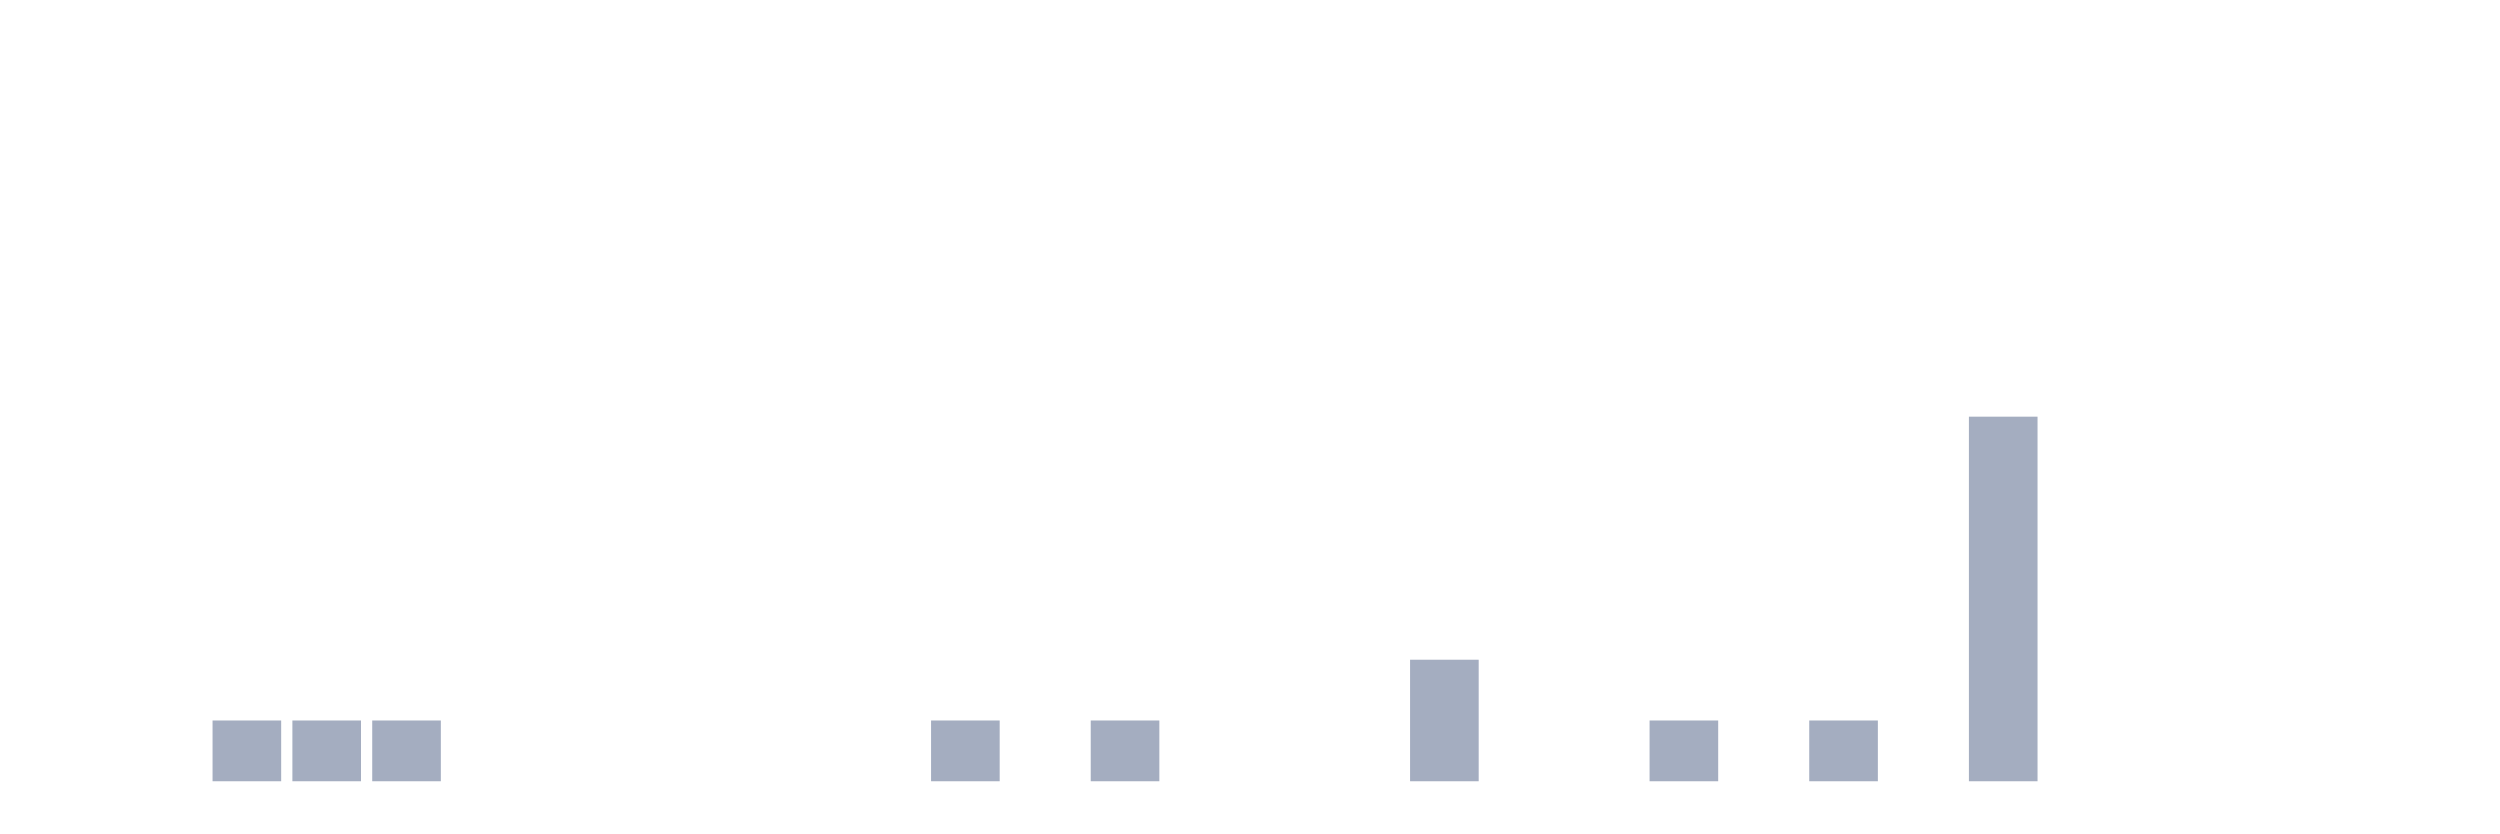
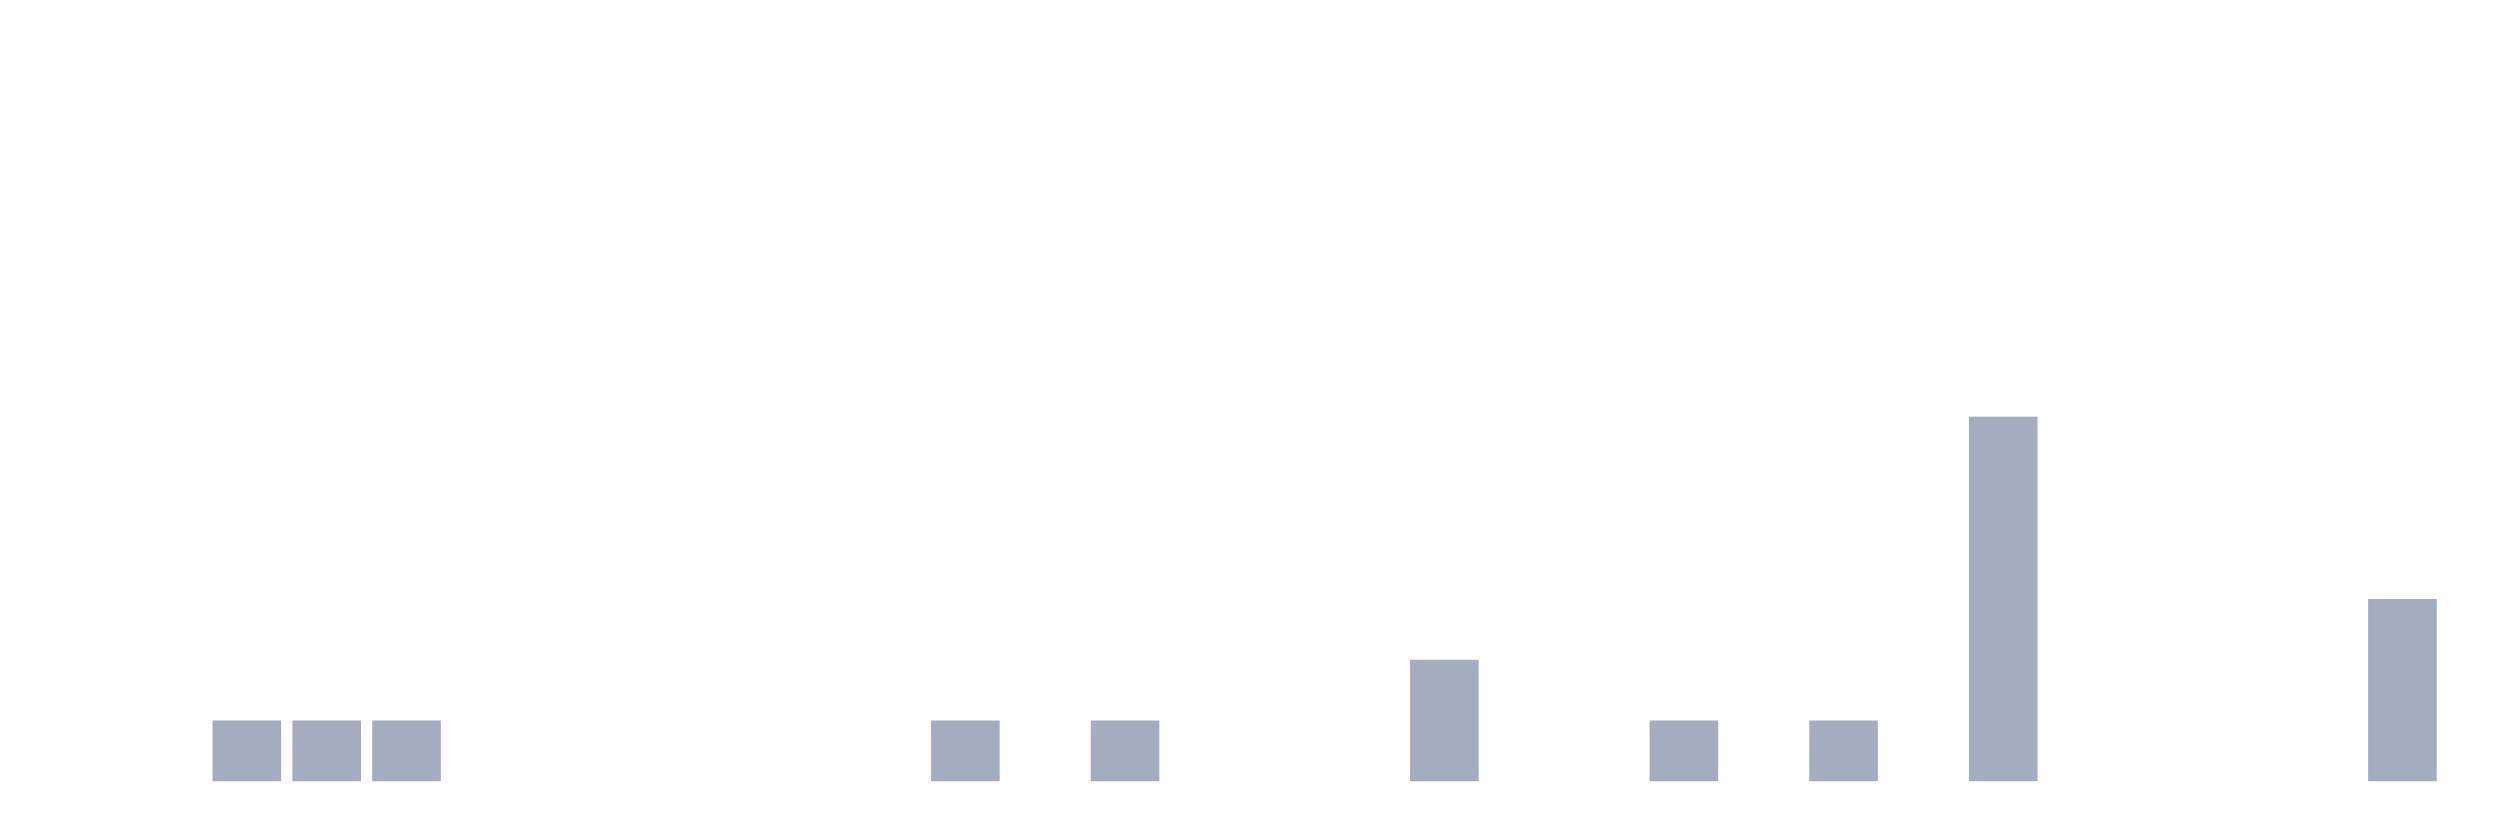
<svg xmlns="http://www.w3.org/2000/svg" viewBox="0 0 480 160">
  <g transform="translate(10,10)">
    <rect class="bar" x="0.153" width="13.175" y="140" height="0" fill="rgb(164,173,192)" />
    <rect class="bar" x="15.482" width="13.175" y="140" height="0" fill="rgb(164,173,192)" />
    <rect class="bar" x="30.81" width="13.175" y="128.333" height="11.667" fill="rgb(164,173,192)" />
    <rect class="bar" x="46.138" width="13.175" y="128.333" height="11.667" fill="rgb(164,173,192)" />
    <rect class="bar" x="61.466" width="13.175" y="128.333" height="11.667" fill="rgb(164,173,192)" />
    <rect class="bar" x="76.794" width="13.175" y="140" height="0" fill="rgb(164,173,192)" />
    <rect class="bar" x="92.123" width="13.175" y="140" height="0" fill="rgb(164,173,192)" />
    <rect class="bar" x="107.451" width="13.175" y="140" height="0" fill="rgb(164,173,192)" />
    <rect class="bar" x="122.779" width="13.175" y="140" height="0" fill="rgb(164,173,192)" />
    <rect class="bar" x="138.107" width="13.175" y="140" height="0" fill="rgb(164,173,192)" />
    <rect class="bar" x="153.436" width="13.175" y="140" height="0" fill="rgb(164,173,192)" />
    <rect class="bar" x="168.764" width="13.175" y="128.333" height="11.667" fill="rgb(164,173,192)" />
    <rect class="bar" x="184.092" width="13.175" y="140" height="0" fill="rgb(164,173,192)" />
    <rect class="bar" x="199.42" width="13.175" y="128.333" height="11.667" fill="rgb(164,173,192)" />
    <rect class="bar" x="214.748" width="13.175" y="140" height="0" fill="rgb(164,173,192)" />
    <rect class="bar" x="230.077" width="13.175" y="140" height="0" fill="rgb(164,173,192)" />
    <rect class="bar" x="245.405" width="13.175" y="140" height="0" fill="rgb(164,173,192)" />
    <rect class="bar" x="260.733" width="13.175" y="116.667" height="23.333" fill="rgb(164,173,192)" />
    <rect class="bar" x="276.061" width="13.175" y="140" height="0" fill="rgb(164,173,192)" />
    <rect class="bar" x="291.39" width="13.175" y="140" height="0" fill="rgb(164,173,192)" />
    <rect class="bar" x="306.718" width="13.175" y="128.333" height="11.667" fill="rgb(164,173,192)" />
    <rect class="bar" x="322.046" width="13.175" y="140" height="0" fill="rgb(164,173,192)" />
    <rect class="bar" x="337.374" width="13.175" y="128.333" height="11.667" fill="rgb(164,173,192)" />
    <rect class="bar" x="352.702" width="13.175" y="140" height="0" fill="rgb(164,173,192)" />
    <rect class="bar" x="368.031" width="13.175" y="70" height="70" fill="rgb(164,173,192)" />
    <rect class="bar" x="383.359" width="13.175" y="140" height="0" fill="rgb(164,173,192)" />
    <rect class="bar" x="398.687" width="13.175" y="140" height="0" fill="rgb(164,173,192)" />
    <rect class="bar" x="414.015" width="13.175" y="140" height="0" fill="rgb(164,173,192)" />
    <rect class="bar" x="429.344" width="13.175" y="140" height="0" fill="rgb(164,173,192)" />
-     <rect class="bar" x="444.672" width="13.175" y="140" height="0" fill="rgb(164,173,192)" />
+     <rect class="bar" x="444.672" width="13.175" y="105" height="35" fill="rgb(164,173,192)" />
  </g>
</svg>
